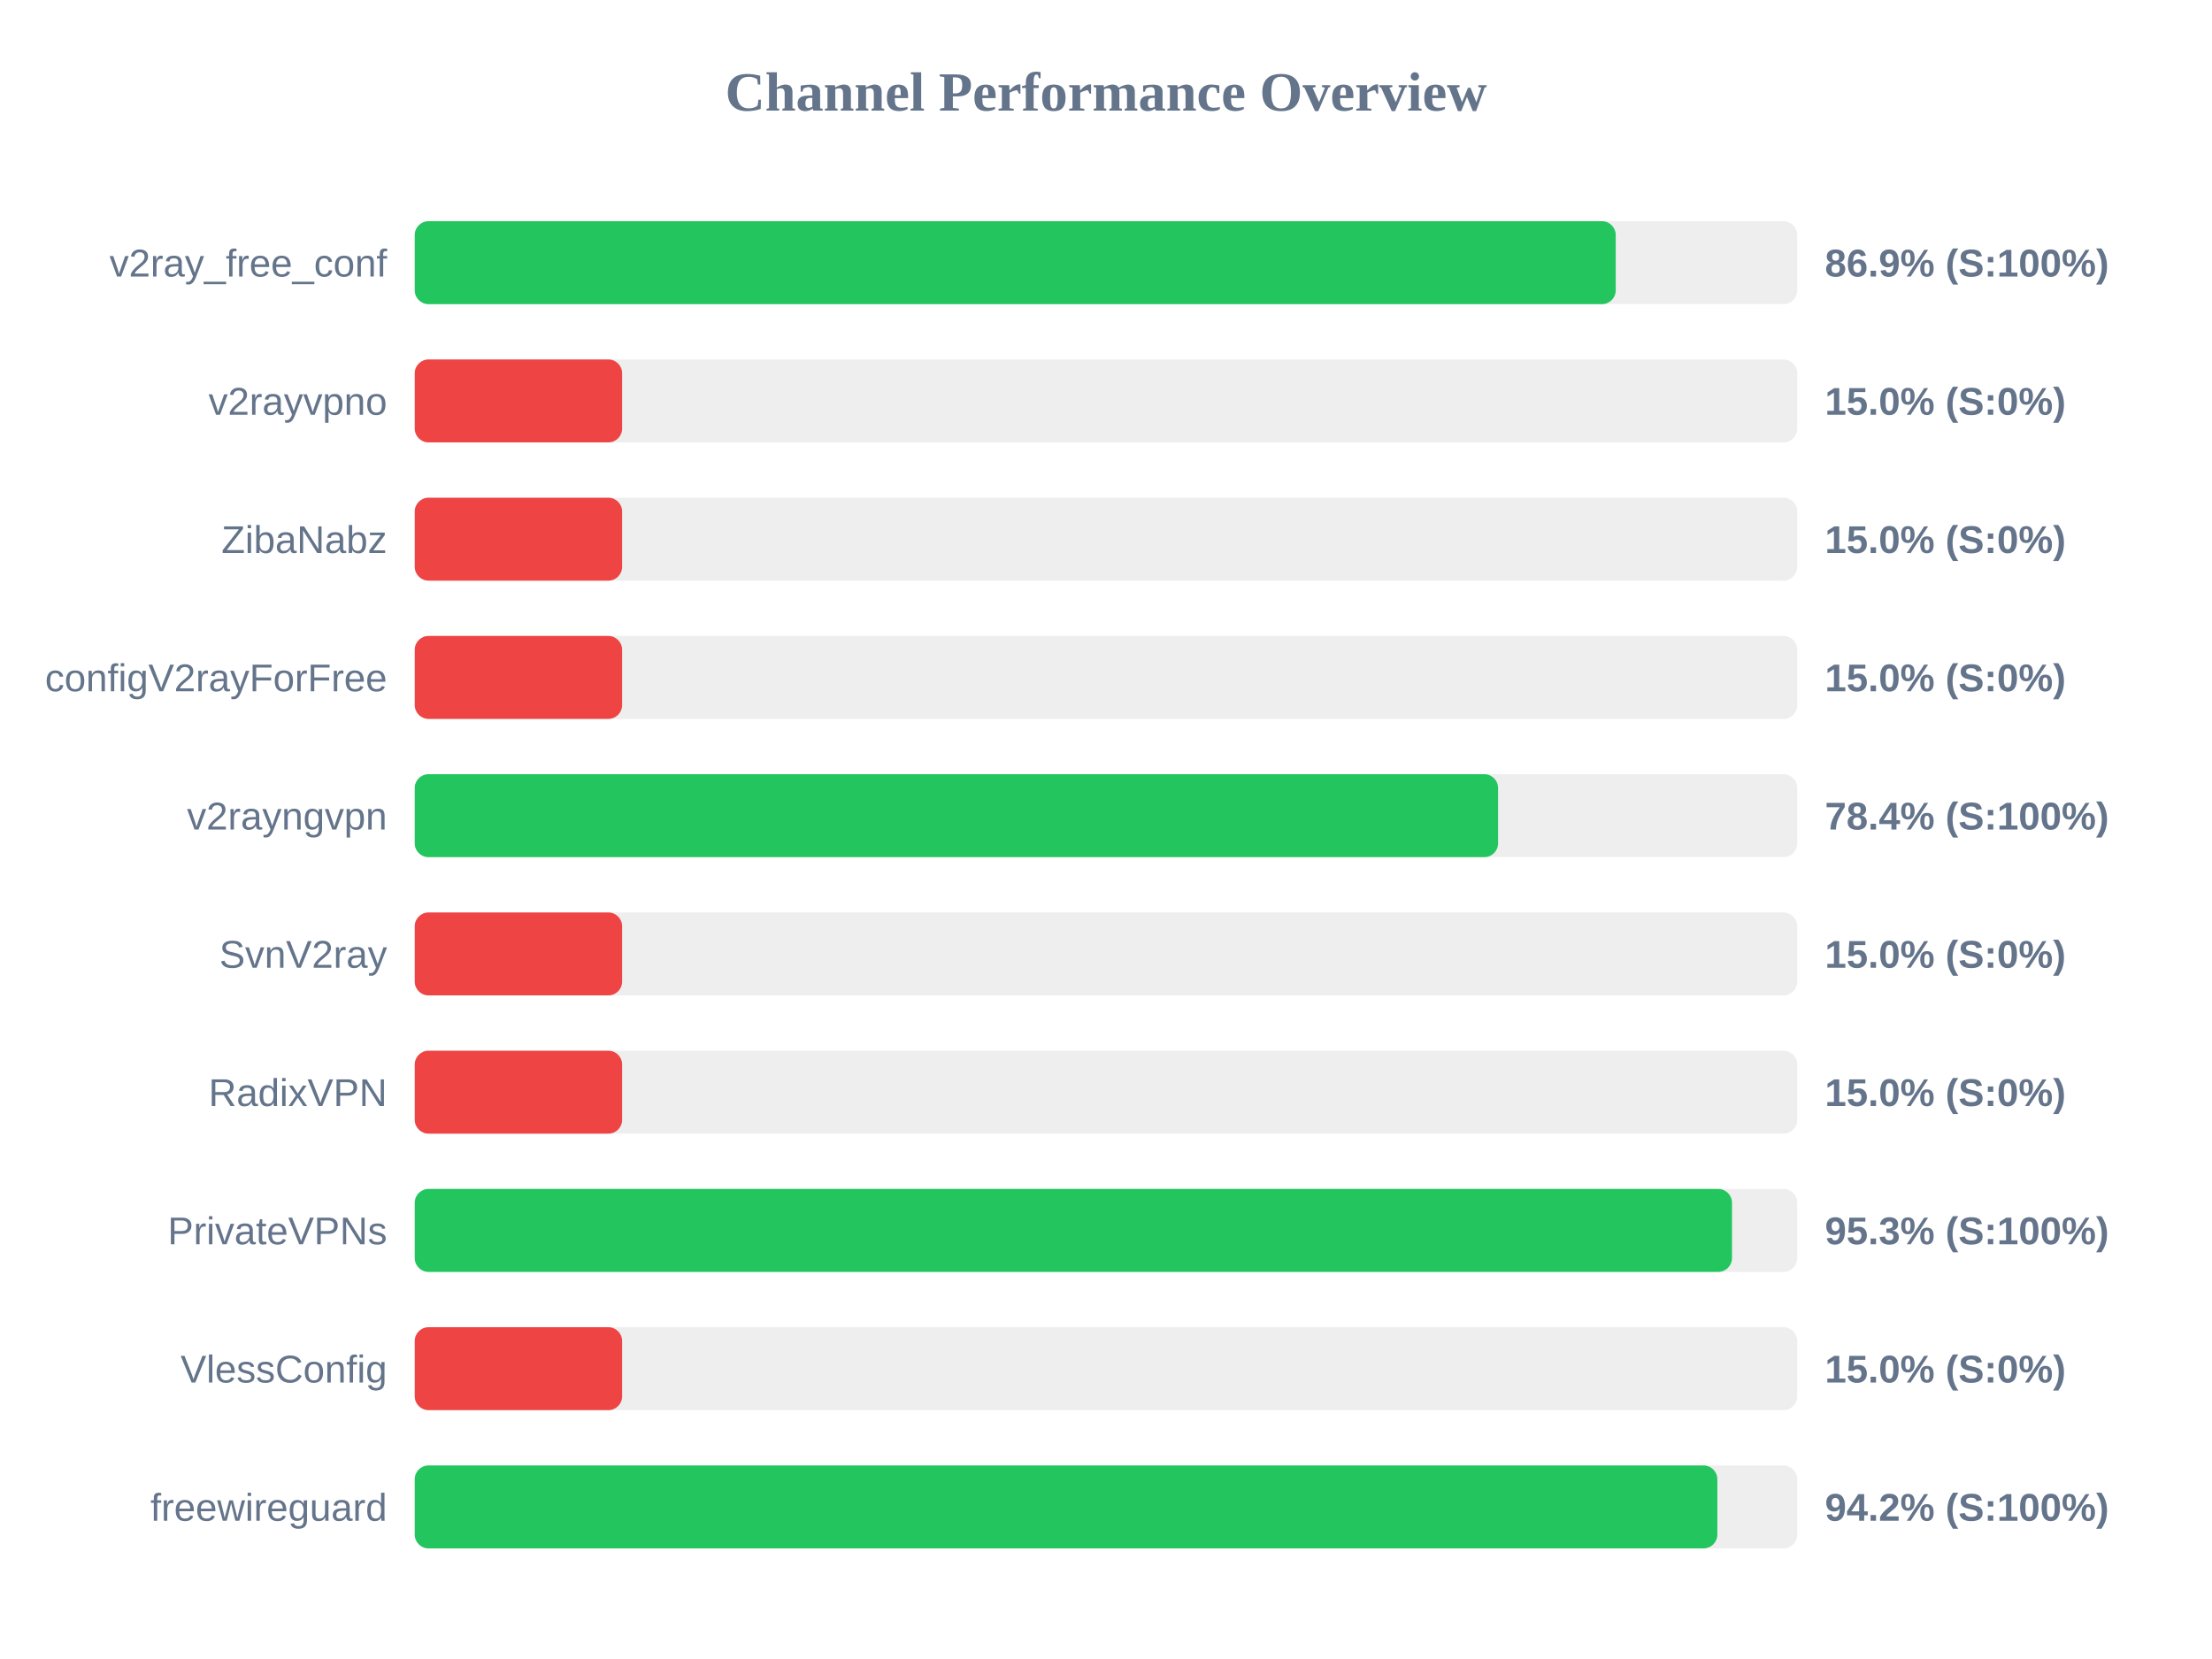
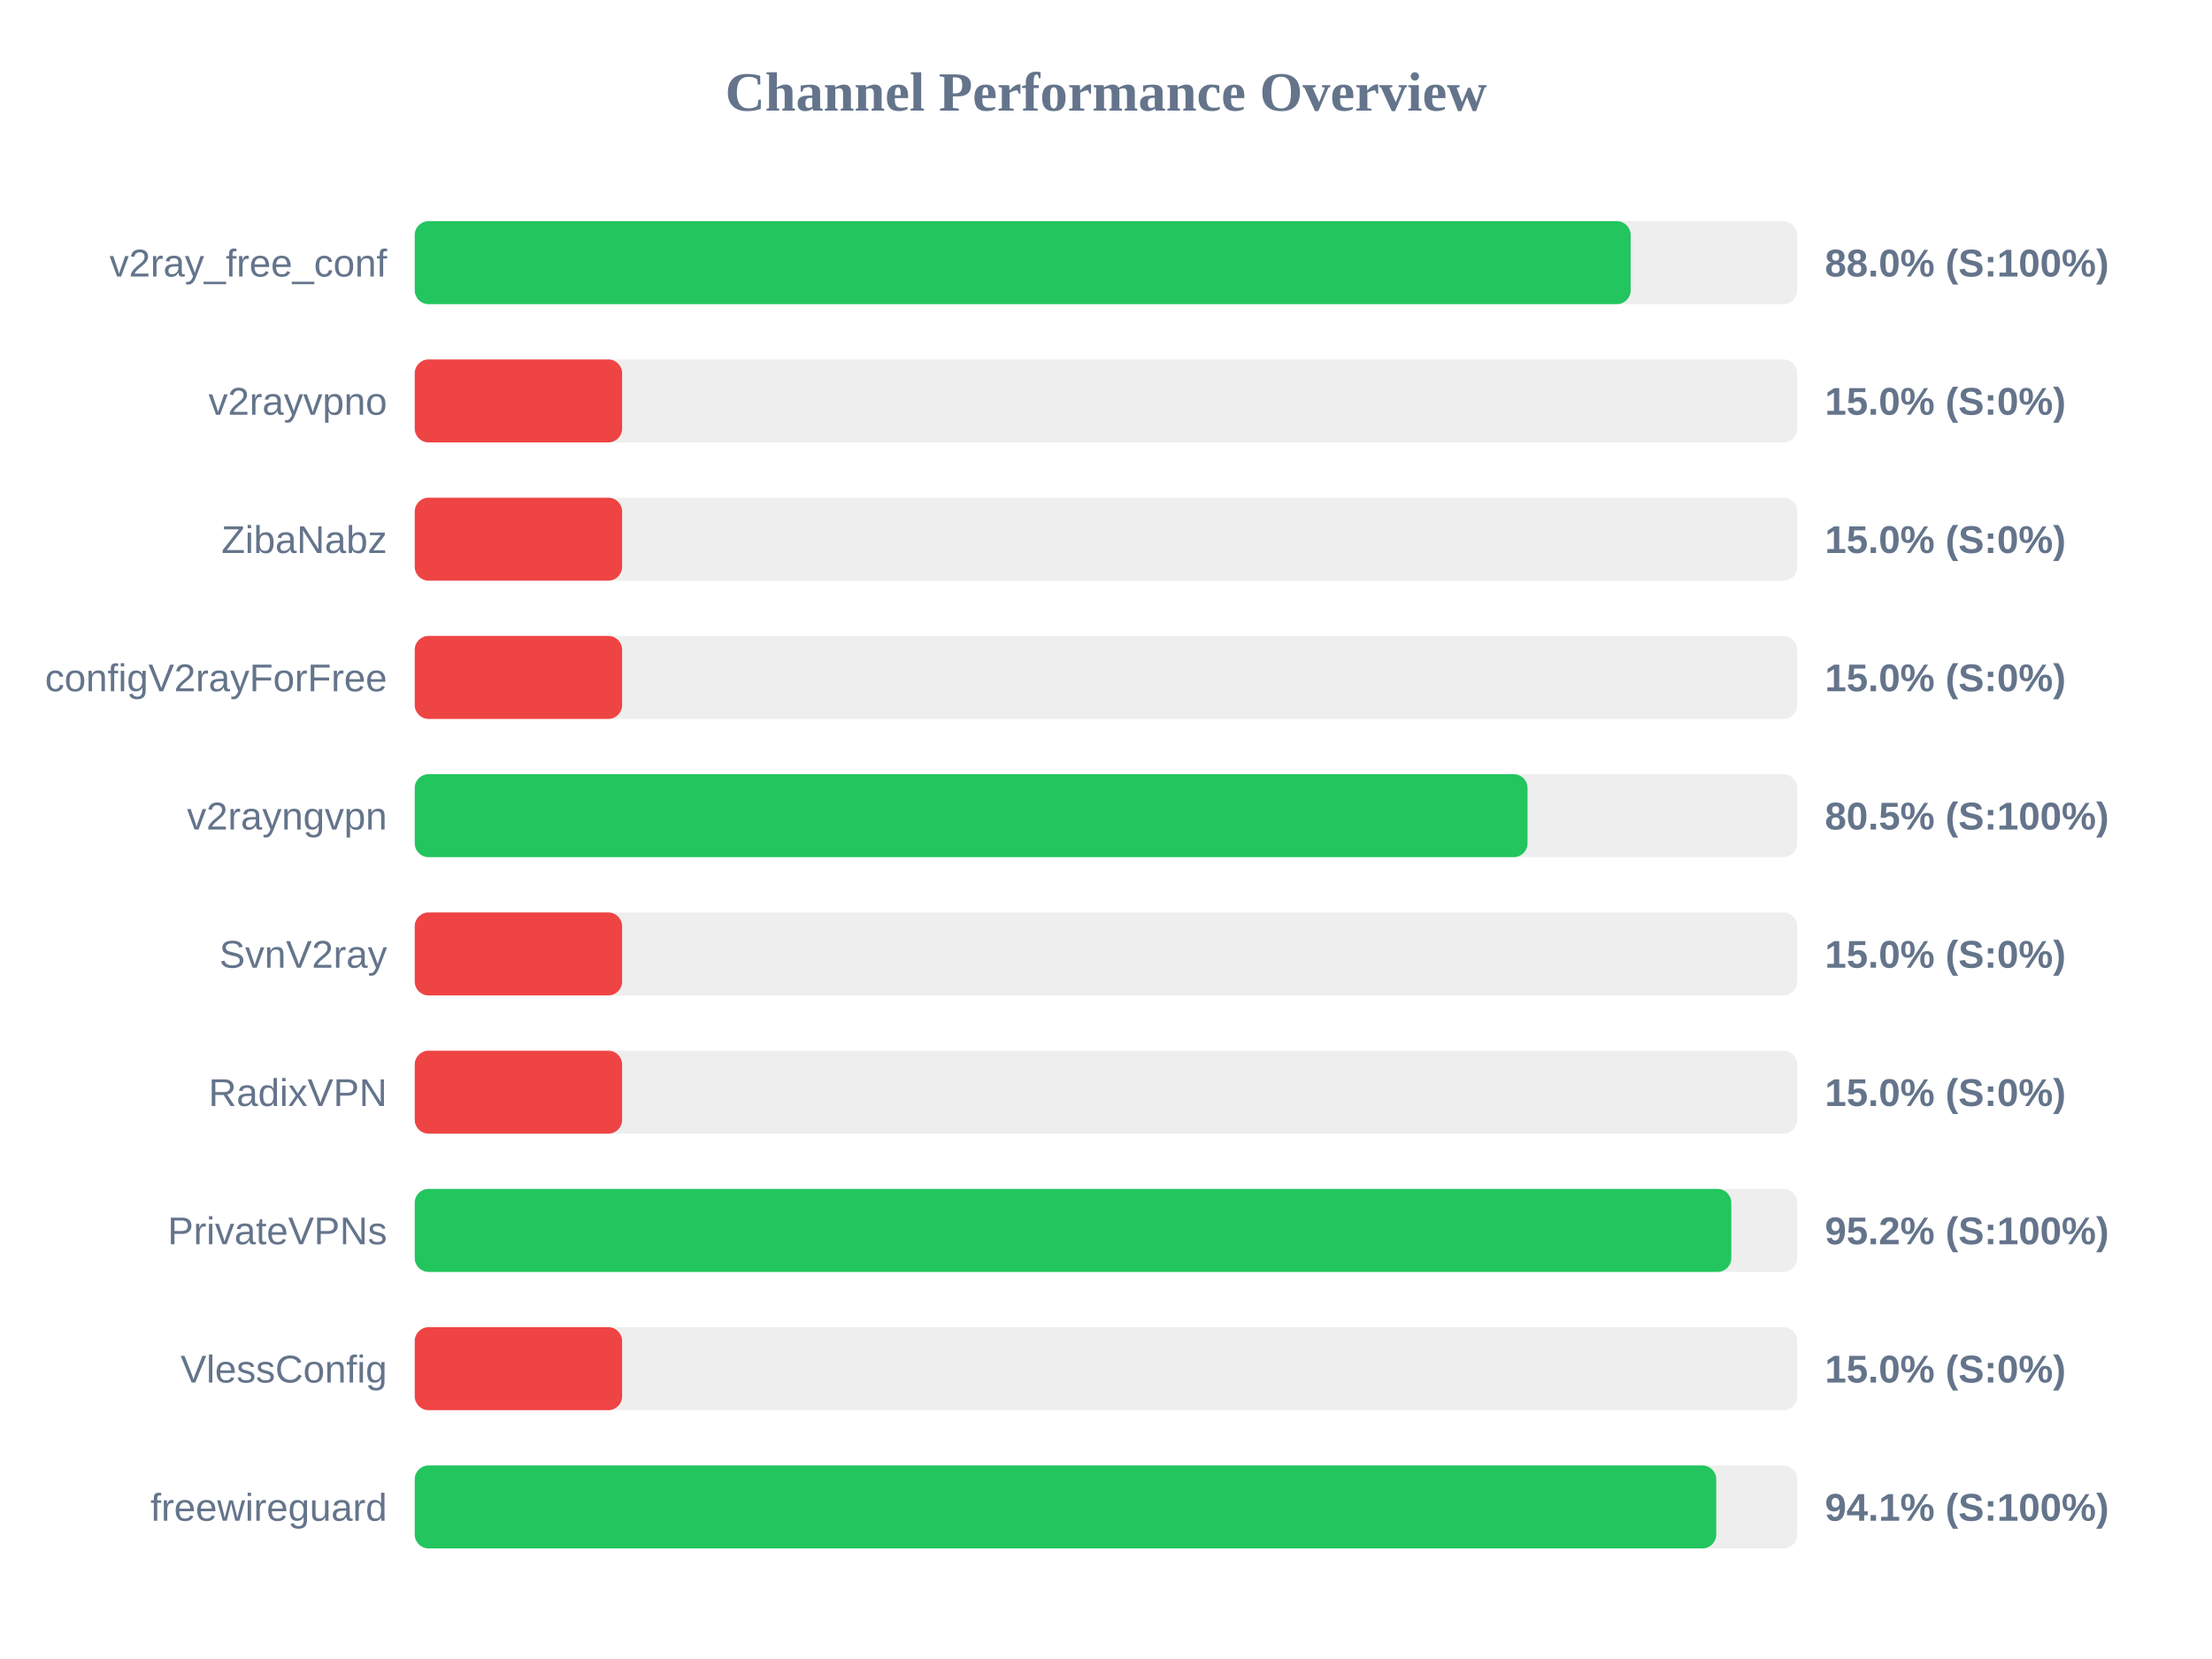
<svg xmlns="http://www.w3.org/2000/svg" width="800" height="600" version="1.1">
  <style>
        .row { font: 14px Arial; fill: #64748b; }
        .score { font: bold 14px Arial; fill: #64748b; }
    </style>
  <text x="400" y="40" text-anchor="middle" font-size="20px" font-weight="bold" fill="#64748b">Channel Performance Overview</text>
  <rect x="150" y="80" width="500" height="30" fill="#eee" rx="5" />
-   <rect x="150" y="80" width="434.35" height="30" fill="#22c55e" rx="5" />
+   <rect x="150" y="80" width="439.75" height="30" fill="#22c55e" rx="5" />
  <text x="140" y="100" text-anchor="end" class="row">v2ray_free_conf</text>
-   <text x="660" y="100" text-anchor="start" class="score">86.9% (S:100%)</text>
+   <text x="660" y="100" text-anchor="start" class="score">88.0% (S:100%)</text>
  <rect x="150" y="130" width="500" height="30" fill="#eee" rx="5" />
  <rect x="150" y="130" width="75.0" height="30" fill="#ef4444" rx="5" />
  <text x="140" y="150" text-anchor="end" class="row">v2rayvpno</text>
  <text x="660" y="150" text-anchor="start" class="score">15.0% (S:0%)</text>
  <rect x="150" y="180" width="500" height="30" fill="#eee" rx="5" />
  <rect x="150" y="180" width="75.0" height="30" fill="#ef4444" rx="5" />
  <text x="140" y="200" text-anchor="end" class="row">ZibaNabz</text>
  <text x="660" y="200" text-anchor="start" class="score">15.0% (S:0%)</text>
  <rect x="150" y="230" width="500" height="30" fill="#eee" rx="5" />
  <rect x="150" y="230" width="75.0" height="30" fill="#ef4444" rx="5" />
  <text x="140" y="250" text-anchor="end" class="row">configV2rayForFree</text>
  <text x="660" y="250" text-anchor="start" class="score">15.0% (S:0%)</text>
  <rect x="150" y="280" width="500" height="30" fill="#eee" rx="5" />
-   <rect x="150" y="280" width="391.8" height="30" fill="#22c55e" rx="5" />
+   <rect x="150" y="280" width="402.45" height="30" fill="#22c55e" rx="5" />
  <text x="140" y="300" text-anchor="end" class="row">v2rayngvpn</text>
-   <text x="660" y="300" text-anchor="start" class="score">78.4% (S:100%)</text>
+   <text x="660" y="300" text-anchor="start" class="score">80.5% (S:100%)</text>
  <rect x="150" y="330" width="500" height="30" fill="#eee" rx="5" />
  <rect x="150" y="330" width="75.0" height="30" fill="#ef4444" rx="5" />
  <text x="140" y="350" text-anchor="end" class="row">SvnV2ray</text>
  <text x="660" y="350" text-anchor="start" class="score">15.0% (S:0%)</text>
  <rect x="150" y="380" width="500" height="30" fill="#eee" rx="5" />
  <rect x="150" y="380" width="75.0" height="30" fill="#ef4444" rx="5" />
  <text x="140" y="400" text-anchor="end" class="row">RadixVPN</text>
  <text x="660" y="400" text-anchor="start" class="score">15.0% (S:0%)</text>
  <rect x="150" y="430" width="500" height="30" fill="#eee" rx="5" />
-   <rect x="150" y="430" width="476.4" height="30" fill="#22c55e" rx="5" />
+   <rect x="150" y="430" width="476.15" height="30" fill="#22c55e" rx="5" />
  <text x="140" y="450" text-anchor="end" class="row">PrivateVPNs</text>
-   <text x="660" y="450" text-anchor="start" class="score">95.3% (S:100%)</text>
+   <text x="660" y="450" text-anchor="start" class="score">95.2% (S:100%)</text>
  <rect x="150" y="480" width="500" height="30" fill="#eee" rx="5" />
  <rect x="150" y="480" width="75.0" height="30" fill="#ef4444" rx="5" />
  <text x="140" y="500" text-anchor="end" class="row">VlessConfig</text>
  <text x="660" y="500" text-anchor="start" class="score">15.0% (S:0%)</text>
  <rect x="150" y="530" width="500" height="30" fill="#eee" rx="5" />
-   <rect x="150" y="530" width="471.1" height="30" fill="#22c55e" rx="5" />
+   <rect x="150" y="530" width="470.7" height="30" fill="#22c55e" rx="5" />
  <text x="140" y="550" text-anchor="end" class="row">freewireguard</text>
-   <text x="660" y="550" text-anchor="start" class="score">94.2% (S:100%)</text>
+   <text x="660" y="550" text-anchor="start" class="score">94.1% (S:100%)</text>
</svg>
